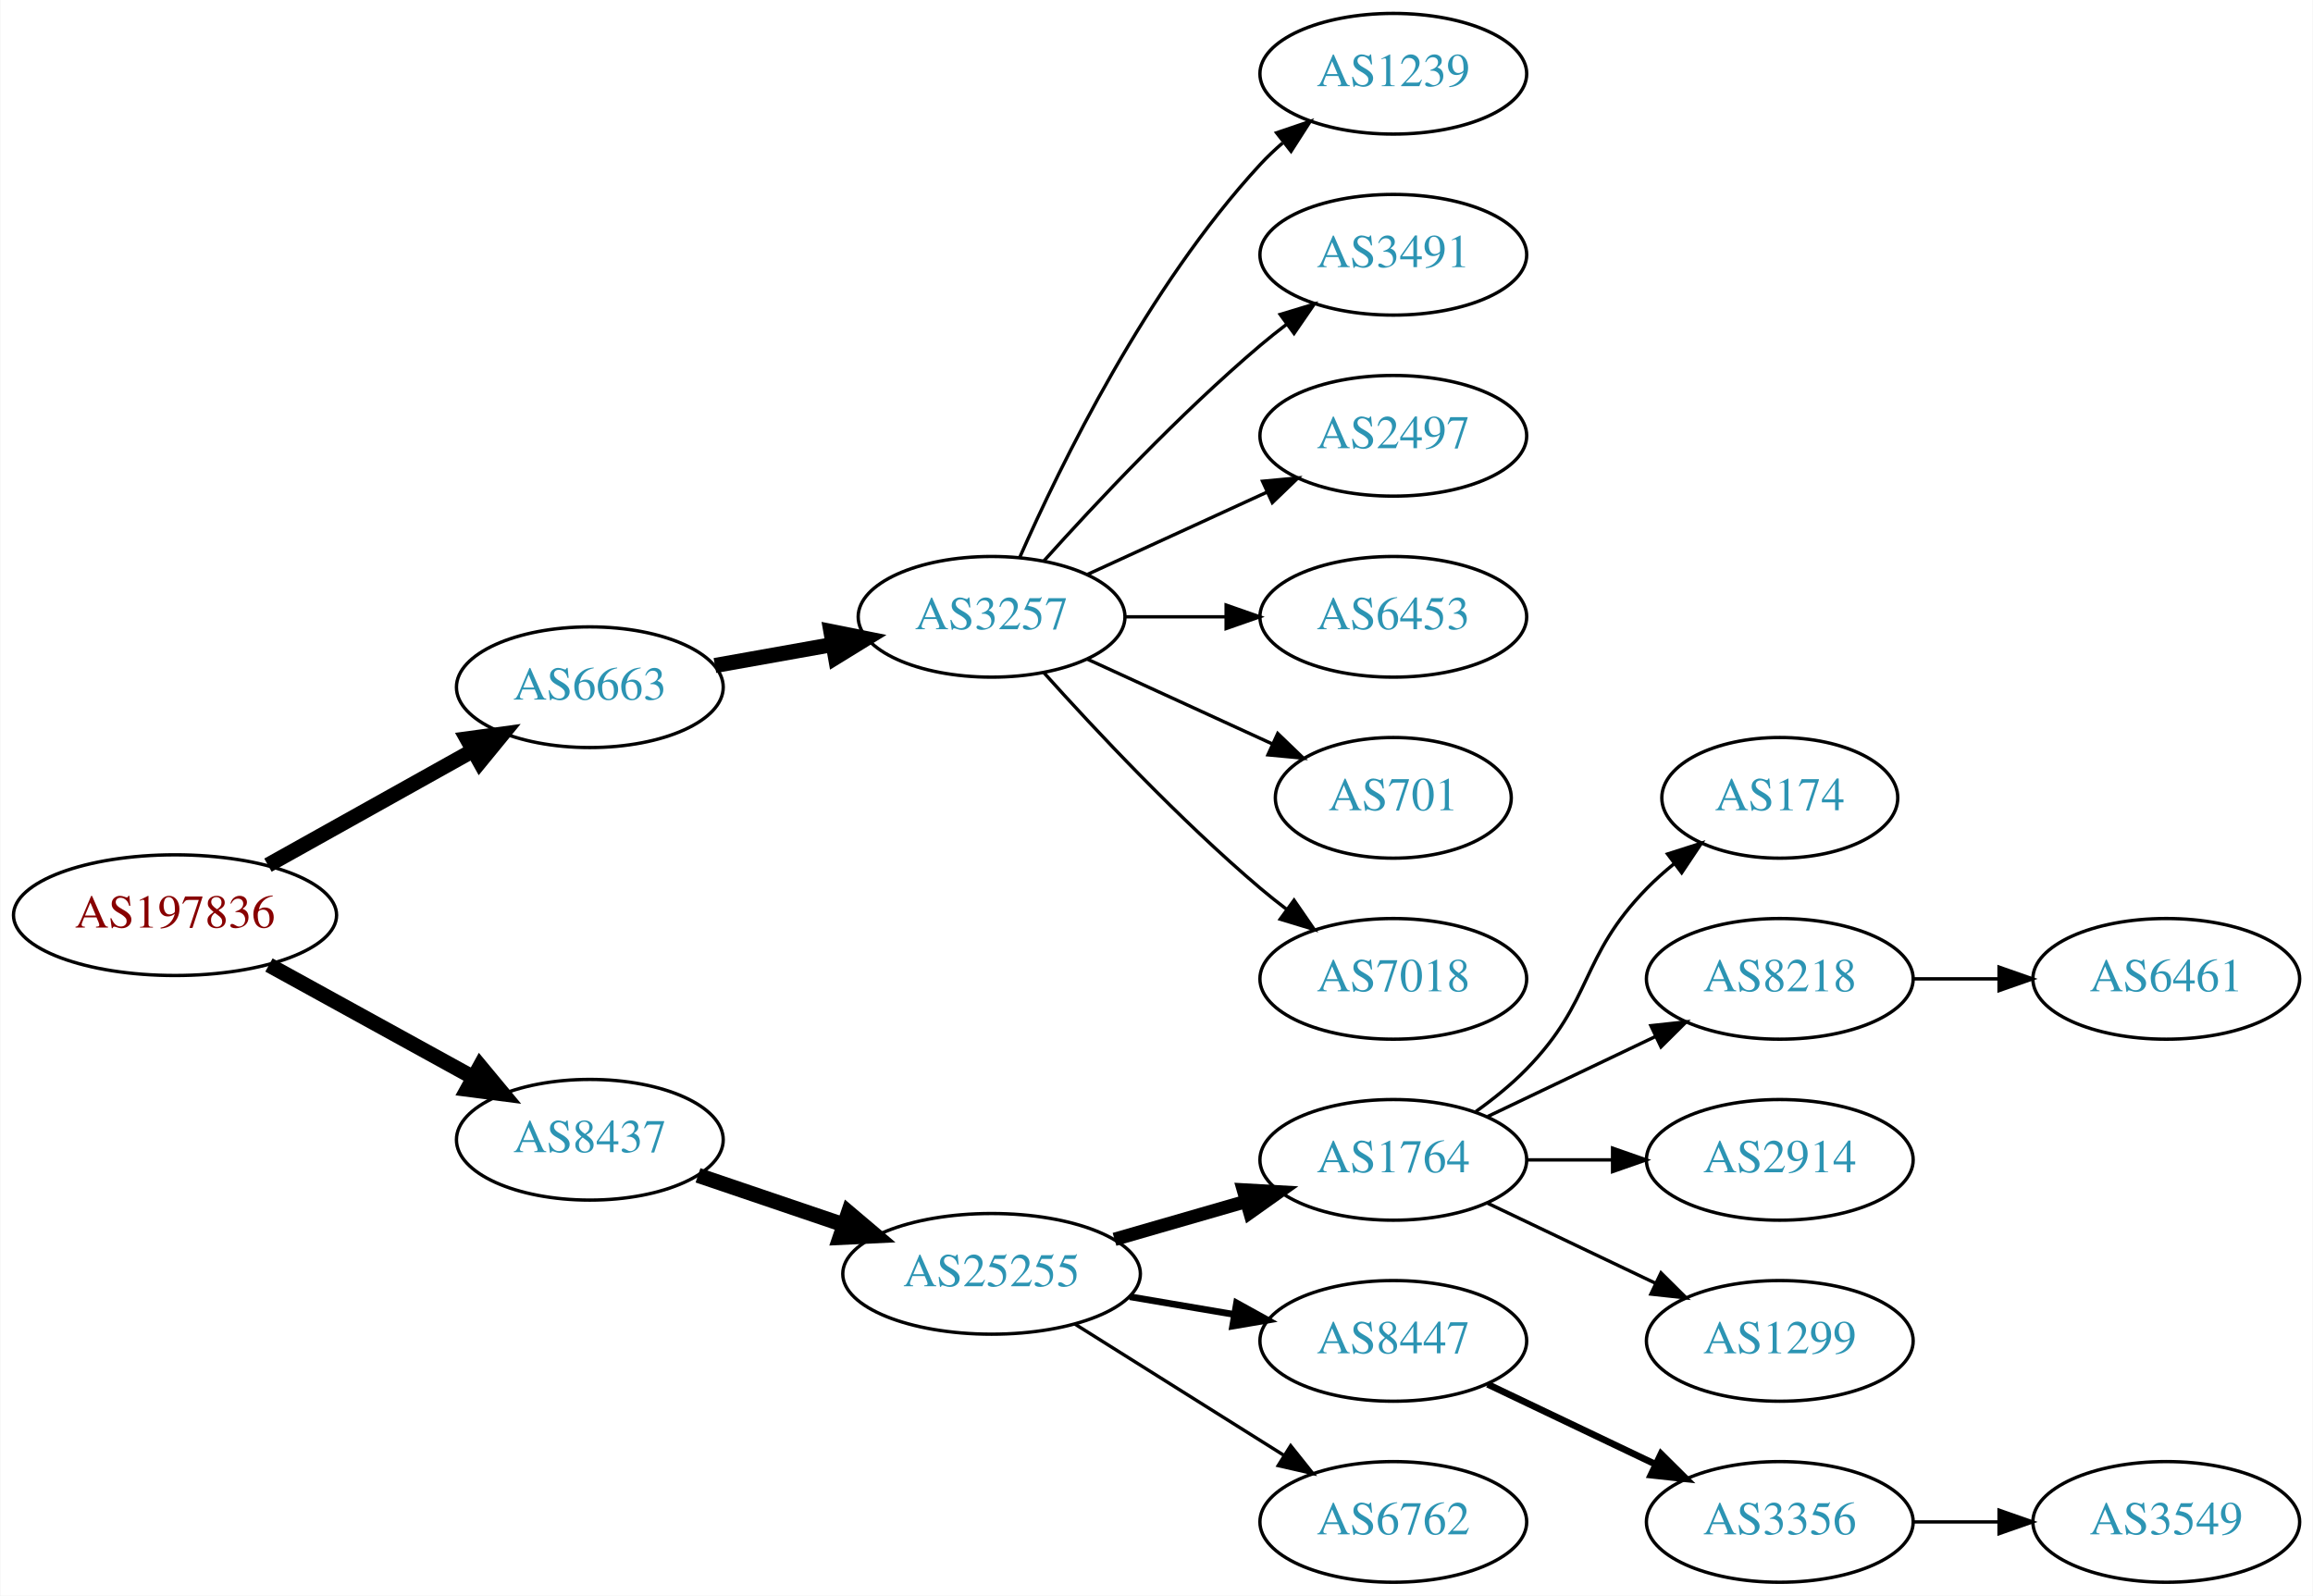
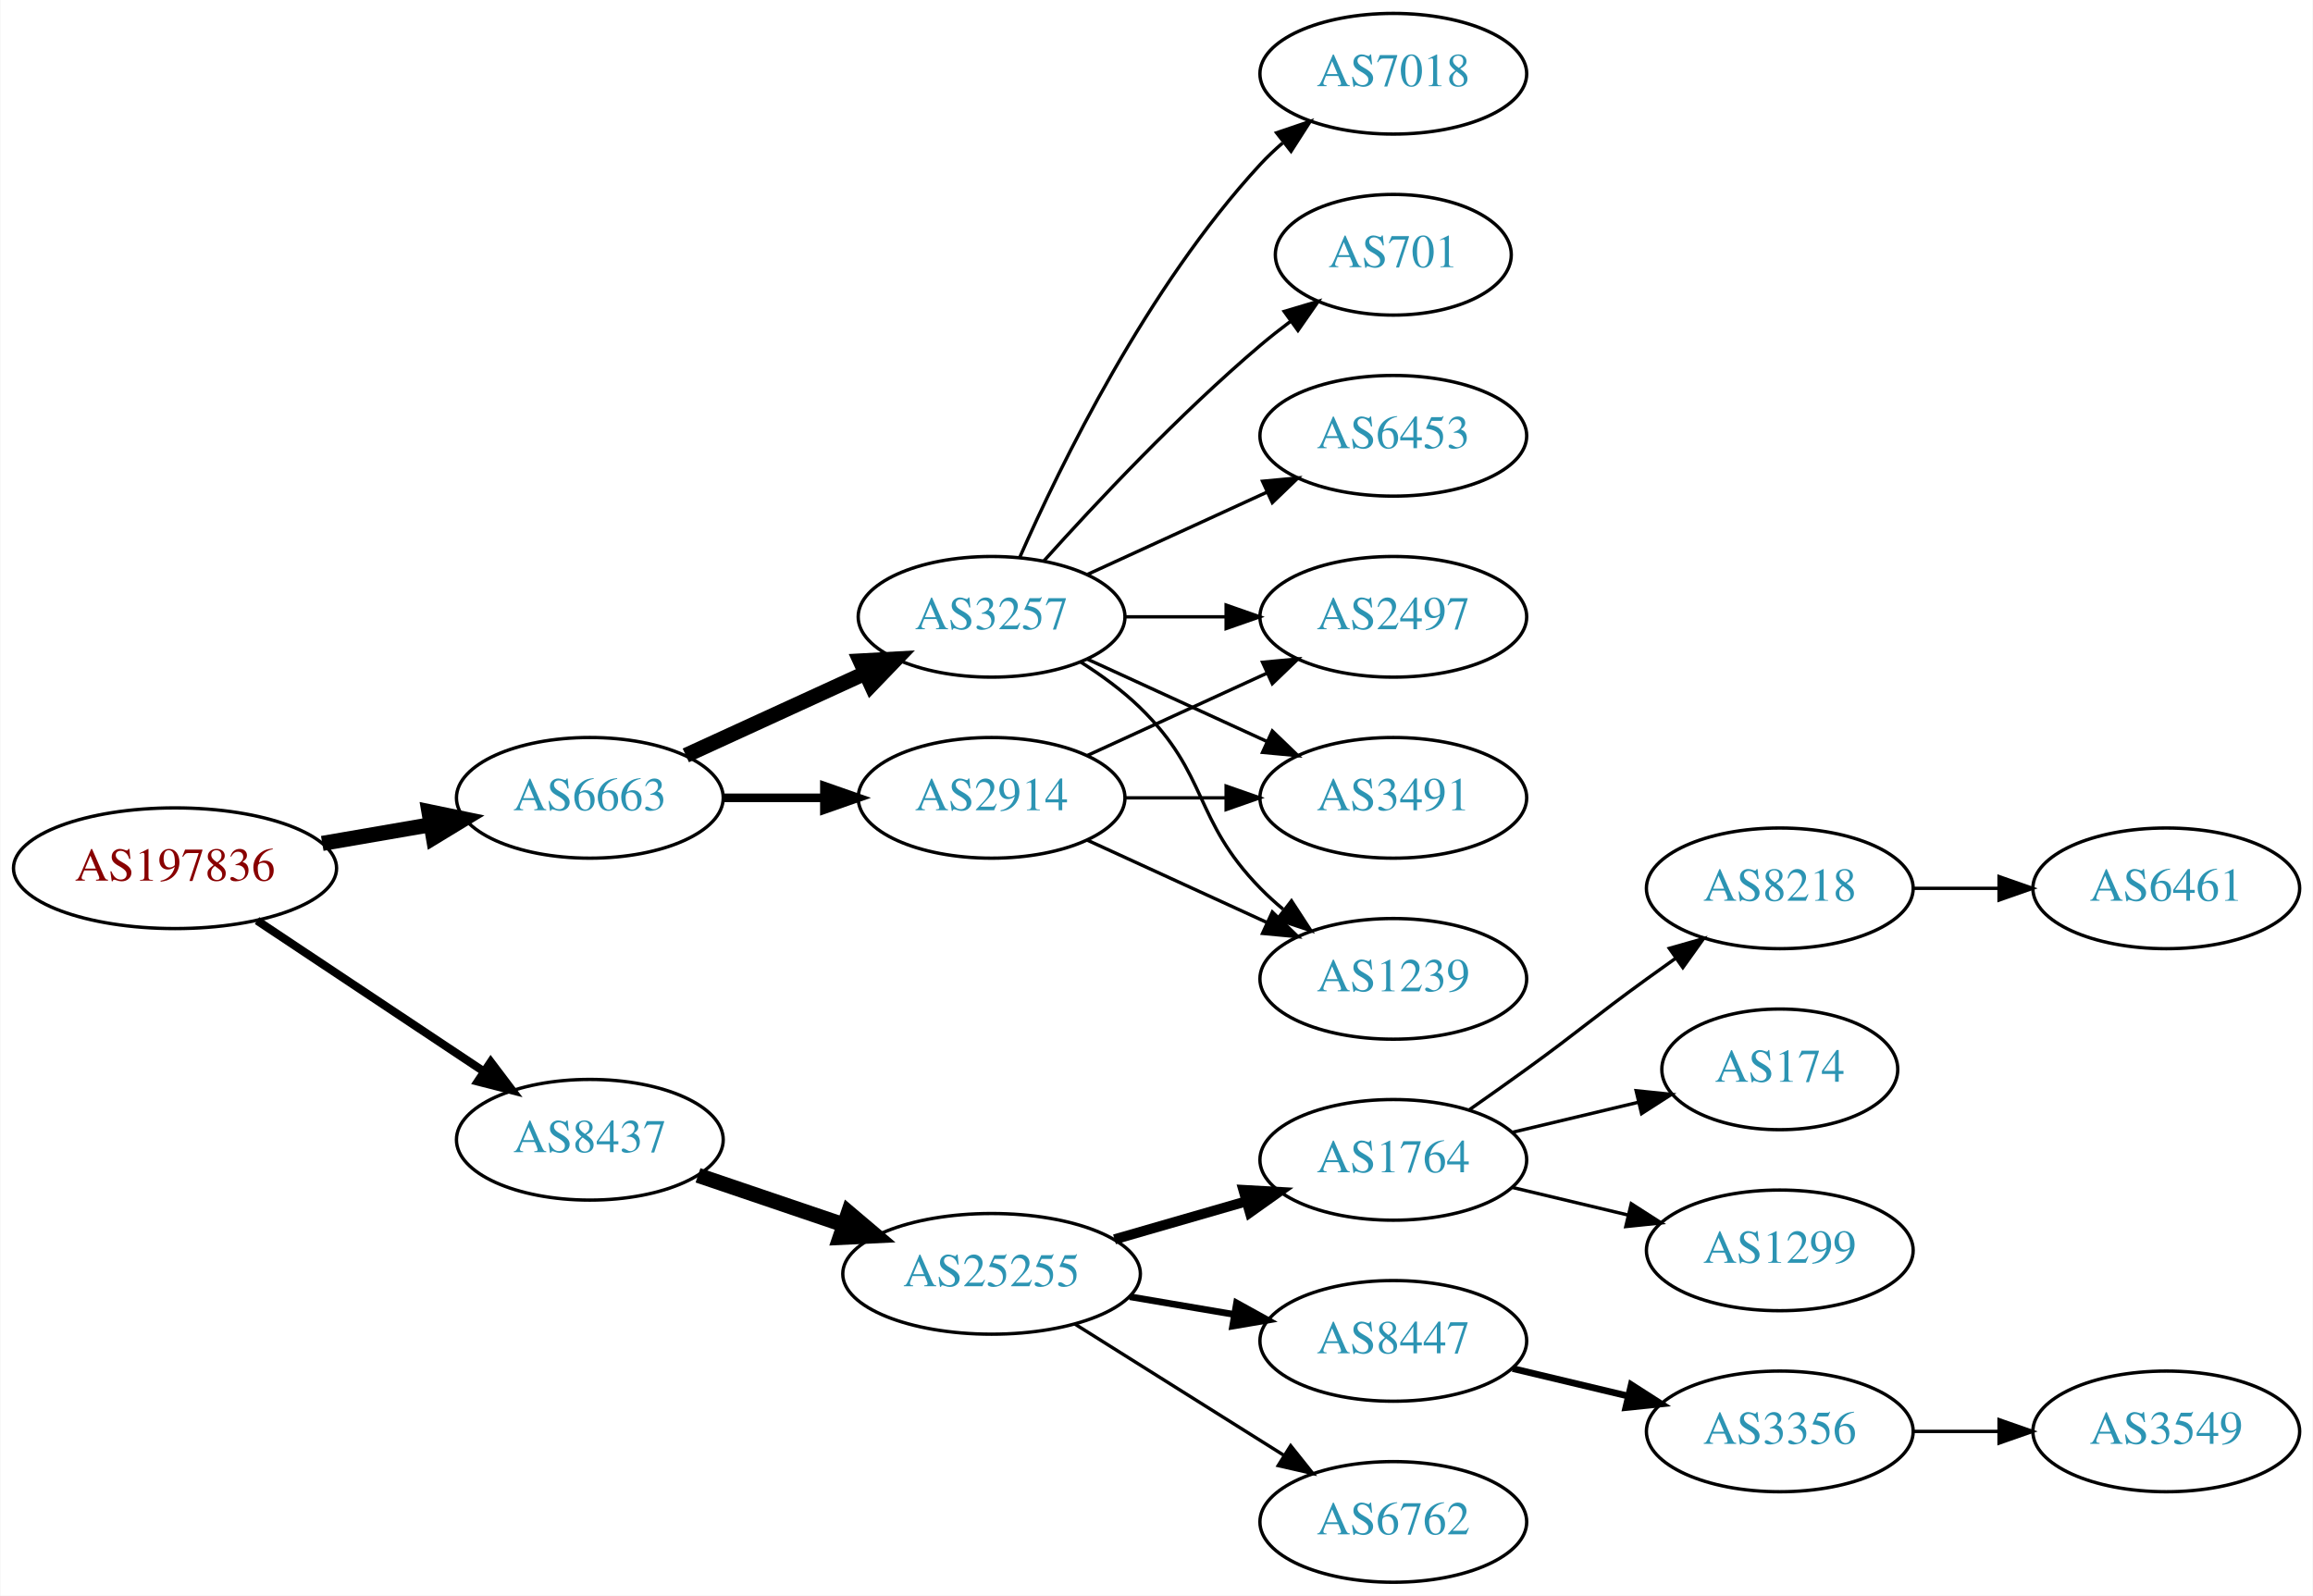
<svg xmlns="http://www.w3.org/2000/svg" xmlns:xlink="http://www.w3.org/1999/xlink" width="690pt" height="476pt" viewBox="0.00 0.00 689.76 476.00">
  <g id="graph0" class="graph" transform="scale(1 1) rotate(0) translate(4 472)">
    <polygon fill="white" stroke="none" points="-4,4 -4,-472 685.755,-472 685.755,4 -4,4" />
    <g id="node1" class="node">
      <g id="a_node1">
        <a xlink:href="/asn/197836" xlink:title="AS197836 ~ Gas Connect Austria GmbH [AT]">
-           <ellipse fill="#ffffff" stroke="black" cx="48.096" cy="-199" rx="48.192" ry="18" />
-           <text text-anchor="middle" x="48.096" y="-195.3" font-family="Times,serif" font-size="14.00" fill="#880000">AS197836</text>
+           <ellipse fill="#ffffff" stroke="black" cx="48.096" cy="-213" rx="48.192" ry="18" />
+           <text text-anchor="middle" x="48.096" y="-209.3" font-family="Times,serif" font-size="14.00" fill="#880000">AS197836</text>
        </a>
      </g>
    </g>
    <g id="node2" class="node">
      <g id="a_node2">
        <a xlink:href="/asn/6663" xlink:title="AS6663 ~ Euroweb Romania S.R.L. [RO]">
-           <ellipse fill="#ffffff" stroke="black" cx="171.838" cy="-267" rx="39.794" ry="18" />
-           <text text-anchor="middle" x="171.838" y="-263.3" font-family="Times,serif" font-size="14.00" fill="#2c94b3">AS6663</text>
+           <ellipse fill="#ffffff" stroke="black" cx="171.838" cy="-234" rx="39.794" ry="18" />
+           <text text-anchor="middle" x="171.838" y="-230.3" font-family="Times,serif" font-size="14.00" fill="#2c94b3">AS6663</text>
        </a>
      </g>
    </g>
    <g id="edge1" class="edge">
-       <path fill="none" stroke="black" stroke-width="4.5" d="M75.813,-213.923C93.819,-223.981 117.721,-237.331 137.048,-248.126" />
-       <polygon fill="black" stroke="black" stroke-width="4.5" points="135.194,-251.601 145.845,-253.04 139.034,-244.726 135.194,-251.601" />
+       <path fill="none" stroke="black" stroke-width="4.5" d="M92.017,-220.404C102.497,-222.211 113.756,-224.154 124.391,-225.988" />
+       <polygon fill="black" stroke="black" stroke-width="4.5" points="123.827,-229.886 134.351,-227.706 125.166,-222.126 123.827,-229.886" />
    </g>
    <g id="node3" class="node">
      <g id="a_node3">
        <a xlink:href="/asn/8437" xlink:title="AS8437 ~ Hutchison Drei Austria GmbH [AT]">
          <ellipse fill="#ffffff" stroke="black" cx="171.838" cy="-132" rx="39.794" ry="18" />
          <text text-anchor="middle" x="171.838" y="-128.3" font-family="Times,serif" font-size="14.00" fill="#2c94b3">AS8437</text>
        </a>
      </g>
    </g>
    <g id="edge2" class="edge">
-       <path fill="none" stroke="black" stroke-width="4.5" d="M76.114,-184.131C94.054,-174.258 117.746,-161.219 136.947,-150.652" />
-       <polygon fill="black" stroke="black" stroke-width="4.5" points="139.105,-153.958 145.968,-145.687 135.308,-147.059 139.105,-153.958" />
+       <path fill="none" stroke="black" stroke-width="2.455" d="M72.569,-197.382C91.795,-184.591 119.147,-166.392 140.115,-152.441" />
+       <polygon fill="black" stroke="black" stroke-width="2.455" points="142.281,-155.204 148.668,-146.751 138.403,-149.376 142.281,-155.204" />
    </g>
    <g id="node4" class="node">
      <g id="a_node4">
        <a xlink:href="/asn/3257" xlink:title="AS3257 ~ GTT [DE]">
          <ellipse fill="#ffffff" stroke="black" cx="291.681" cy="-288" rx="39.794" ry="18" />
          <text text-anchor="middle" x="291.681" y="-284.3" font-family="Times,serif" font-size="14.00" fill="#2c94b3">AS3257</text>
        </a>
      </g>
    </g>
    <g id="edge3" class="edge">
-       <path fill="none" stroke="black" stroke-width="4.5" d="M209.156,-273.472C220.245,-275.448 232.592,-277.648 244.255,-279.727" />
-       <polygon fill="black" stroke="black" stroke-width="4.5" points="243.744,-283.635 254.279,-281.513 245.125,-275.882 243.744,-283.635" />
-     </g>
-     <g id="node11" class="node">
-       <g id="a_node11">
+       <path fill="none" stroke="black" stroke-width="4.5" d="M200.467,-246.661C216.424,-253.973 236.694,-263.261 253.977,-271.181" />
+       <polygon fill="black" stroke="black" stroke-width="4.5" points="252.493,-274.832 263.225,-275.419 255.774,-267.673 252.493,-274.832" />
+     </g>
+     <g id="node5" class="node">
+       <g id="a_node5">
+         <a xlink:href="/asn/2914" xlink:title="AS2914 ~ NTT America, Inc. [US]">
+           <ellipse fill="#ffffff" stroke="black" cx="291.681" cy="-234" rx="39.794" ry="18" />
+           <text text-anchor="middle" x="291.681" y="-230.3" font-family="Times,serif" font-size="14.00" fill="#2c94b3">AS2914</text>
+         </a>
+       </g>
+     </g>
+     <g id="edge4" class="edge">
+       <path fill="none" stroke="black" stroke-width="2.571" d="M211.751,-234C221.304,-234 231.654,-234 241.616,-234" />
+       <polygon fill="black" stroke="black" stroke-width="2.571" points="241.809,-237.5 251.809,-234 241.809,-230.5 241.809,-237.5" />
+     </g>
+     <g id="node12" class="node">
+       <g id="a_node12">
        <a xlink:href="/asn/25255" xlink:title="AS25255 ~ ==&gt; TELE2 AUSTRIA &lt;== [AT]">
          <ellipse fill="#ffffff" stroke="black" cx="291.681" cy="-92" rx="44.393" ry="18" />
          <text text-anchor="middle" x="291.681" y="-88.3" font-family="Times,serif" font-size="14.00" fill="#2c94b3">AS25255</text>
        </a>
      </g>
    </g>
-     <g id="edge10" class="edge">
+     <g id="edge14" class="edge">
      <path fill="none" stroke="black" stroke-width="4.5" d="M204.108,-121.386C217.405,-116.872 233.13,-111.535 247.507,-106.655" />
      <polygon fill="black" stroke="black" stroke-width="4.5" points="248.994,-110.308 257.197,-103.365 246.462,-102.851 248.994,-110.308" />
    </g>
-     <g id="node5" class="node">
-       <g id="a_node5">
-         <a xlink:href="/asn/1239" xlink:title="AS1239 ~ Sprint [US]">
+     <g id="node6" class="node">
+       <g id="a_node6">
+         <a xlink:href="/asn/2497" xlink:title="AS2497 ~ Internet Initiative Japan Inc. [JP]">
+           <ellipse fill="#ffffff" stroke="black" cx="411.523" cy="-288" rx="39.794" ry="18" />
+           <text text-anchor="middle" x="411.523" y="-284.3" font-family="Times,serif" font-size="14.00" fill="#2c94b3">AS2497</text>
+         </a>
+       </g>
+     </g>
+     <g id="edge5" class="edge">
+       <path fill="none" stroke="black" d="M331.593,-288C341.146,-288 351.496,-288 361.459,-288" />
+       <polygon fill="black" stroke="black" points="361.651,-291.5 371.651,-288 361.651,-284.5 361.651,-291.5" />
+     </g>
+     <g id="node7" class="node">
+       <g id="a_node7">
+         <a xlink:href="/asn/7018" xlink:title="AS7018 ~ AT&amp;T Services, Inc. [US]">
          <ellipse fill="#ffffff" stroke="black" cx="411.523" cy="-450" rx="39.794" ry="18" />
-           <text text-anchor="middle" x="411.523" y="-446.3" font-family="Times,serif" font-size="14.00" fill="#2c94b3">AS1239</text>
-         </a>
-       </g>
-     </g>
-     <g id="edge4" class="edge">
+           <text text-anchor="middle" x="411.523" y="-446.3" font-family="Times,serif" font-size="14.00" fill="#2c94b3">AS7018</text>
+         </a>
+       </g>
+     </g>
+     <g id="edge6" class="edge">
      <path fill="none" stroke="black" d="M300.096,-305.761C312.165,-333.183 338.136,-386.473 371.877,-423 373.907,-425.198 376.146,-427.319 378.492,-429.34" />
      <polygon fill="black" stroke="black" points="376.704,-432.386 386.736,-435.794 381.019,-426.874 376.704,-432.386" />
    </g>
-     <g id="node6" class="node">
-       <g id="a_node6">
-         <a xlink:href="/asn/3491" xlink:title="AS3491 ~ PCCW Global, Inc. [US]">
-           <ellipse fill="#ffffff" stroke="black" cx="411.523" cy="-396" rx="39.794" ry="18" />
-           <text text-anchor="middle" x="411.523" y="-392.3" font-family="Times,serif" font-size="14.00" fill="#2c94b3">AS3491</text>
-         </a>
-       </g>
-     </g>
-     <g id="edge5" class="edge">
-       <path fill="none" stroke="black" d="M307.327,-304.725C322.627,-321.765 347.725,-348.523 371.877,-369 374.374,-371.117 377.034,-373.232 379.746,-375.293" />
-       <polygon fill="black" stroke="black" points="377.782,-378.194 387.922,-381.266 381.912,-372.541 377.782,-378.194" />
-     </g>
-     <g id="node7" class="node">
-       <g id="a_node7">
-         <a xlink:href="/asn/2497" xlink:title="AS2497 ~ Internet Initiative Japan Inc. [JP]">
+     <g id="node8" class="node">
+       <g id="a_node8">
+         <a xlink:href="/asn/701" xlink:title="AS701 ~ UUNET [US]">
+           <ellipse fill="#ffffff" stroke="black" cx="411.523" cy="-396" rx="35.194" ry="18" />
+           <text text-anchor="middle" x="411.523" y="-392.3" font-family="Times,serif" font-size="14.00" fill="#2c94b3">AS701</text>
+         </a>
+       </g>
+     </g>
+     <g id="edge7" class="edge">
+       <path fill="none" stroke="black" d="M307.327,-304.725C322.627,-321.765 347.725,-348.523 371.877,-369 374.729,-371.418 377.794,-373.833 380.905,-376.169" />
+       <polygon fill="black" stroke="black" points="378.978,-379.095 389.133,-382.116 383.078,-373.422 378.978,-379.095" />
+     </g>
+     <g id="node9" class="node">
+       <g id="a_node9">
+         <a xlink:href="/asn/6453" xlink:title="AS6453 ~ TATA COMMUNICATIONS (AMERICA) INC [US]">
          <ellipse fill="#ffffff" stroke="black" cx="411.523" cy="-342" rx="39.794" ry="18" />
-           <text text-anchor="middle" x="411.523" y="-338.3" font-family="Times,serif" font-size="14.00" fill="#2c94b3">AS2497</text>
-         </a>
-       </g>
-     </g>
-     <g id="edge6" class="edge">
+           <text text-anchor="middle" x="411.523" y="-338.3" font-family="Times,serif" font-size="14.00" fill="#2c94b3">AS6453</text>
+         </a>
+       </g>
+     </g>
+     <g id="edge8" class="edge">
      <path fill="none" stroke="black" d="M320.309,-300.661C336.266,-307.973 356.537,-317.261 373.82,-325.181" />
      <polygon fill="black" stroke="black" points="372.518,-328.435 383.067,-329.419 375.434,-322.071 372.518,-328.435" />
    </g>
-     <g id="node8" class="node">
-       <g id="a_node8">
-         <a xlink:href="/asn/6453" xlink:title="AS6453 ~ TATA COMMUNICATIONS (AMERICA) INC [US]">
-           <ellipse fill="#ffffff" stroke="black" cx="411.523" cy="-288" rx="39.794" ry="18" />
-           <text text-anchor="middle" x="411.523" y="-284.3" font-family="Times,serif" font-size="14.00" fill="#2c94b3">AS6453</text>
-         </a>
-       </g>
-     </g>
-     <g id="edge7" class="edge">
-       <path fill="none" stroke="black" d="M331.593,-288C341.146,-288 351.496,-288 361.459,-288" />
-       <polygon fill="black" stroke="black" points="361.651,-291.5 371.651,-288 361.651,-284.5 361.651,-291.5" />
-     </g>
-     <g id="node9" class="node">
-       <g id="a_node9">
-         <a xlink:href="/asn/701" xlink:title="AS701 ~ UUNET [US]">
-           <ellipse fill="#ffffff" stroke="black" cx="411.523" cy="-234" rx="35.194" ry="18" />
-           <text text-anchor="middle" x="411.523" y="-230.3" font-family="Times,serif" font-size="14.00" fill="#2c94b3">AS701</text>
-         </a>
-       </g>
-     </g>
-     <g id="edge8" class="edge">
-       <path fill="none" stroke="black" d="M320.309,-275.339C336.726,-267.817 357.707,-258.202 375.304,-250.139" />
-       <polygon fill="black" stroke="black" points="377.048,-253.189 384.681,-245.842 374.132,-246.826 377.048,-253.189" />
-     </g>
    <g id="node10" class="node">
      <g id="a_node10">
-         <a xlink:href="/asn/7018" xlink:title="AS7018 ~ AT&amp;T Services, Inc. [US]">
+         <a xlink:href="/asn/3491" xlink:title="AS3491 ~ PCCW Global, Inc. [US]">
+           <ellipse fill="#ffffff" stroke="black" cx="411.523" cy="-234" rx="39.794" ry="18" />
+           <text text-anchor="middle" x="411.523" y="-230.3" font-family="Times,serif" font-size="14.00" fill="#2c94b3">AS3491</text>
+         </a>
+       </g>
+     </g>
+     <g id="edge9" class="edge">
+       <path fill="none" stroke="black" d="M320.309,-275.339C336.266,-268.027 356.537,-258.739 373.82,-250.819" />
+       <polygon fill="black" stroke="black" points="375.434,-253.929 383.067,-246.581 372.518,-247.565 375.434,-253.929" />
+     </g>
+     <g id="node11" class="node">
+       <g id="a_node11">
+         <a xlink:href="/asn/1239" xlink:title="AS1239 ~ Sprint [US]">
          <ellipse fill="#ffffff" stroke="black" cx="411.523" cy="-180" rx="39.794" ry="18" />
-           <text text-anchor="middle" x="411.523" y="-176.3" font-family="Times,serif" font-size="14.00" fill="#2c94b3">AS7018</text>
-         </a>
-       </g>
-     </g>
-     <g id="edge9" class="edge">
-       <path fill="none" stroke="black" d="M307.327,-271.275C322.627,-254.235 347.725,-227.477 371.877,-207 374.374,-204.883 377.034,-202.768 379.746,-200.707" />
-       <polygon fill="black" stroke="black" points="381.912,-203.459 387.922,-194.734 377.782,-197.806 381.912,-203.459" />
-     </g>
-     <g id="node12" class="node">
-       <g id="a_node12">
+           <text text-anchor="middle" x="411.523" y="-176.3" font-family="Times,serif" font-size="14.00" fill="#2c94b3">AS1239</text>
+         </a>
+       </g>
+     </g>
+     <g id="edge10" class="edge">
+       <path fill="none" stroke="black" d="M318.21,-274.538C324.372,-270.638 330.674,-266.052 335.877,-261 356.57,-240.906 351.704,-227.617 371.877,-207 373.969,-204.861 376.253,-202.782 378.63,-200.79" />
+       <polygon fill="black" stroke="black" points="381.148,-203.268 386.929,-194.389 376.873,-197.725 381.148,-203.268" />
+     </g>
+     <g id="edge13" class="edge">
+       <path fill="none" stroke="black" d="M320.309,-246.661C336.266,-253.973 356.537,-263.261 373.82,-271.181" />
+       <polygon fill="black" stroke="black" points="372.518,-274.435 383.067,-275.419 375.434,-268.071 372.518,-274.435" />
+     </g>
+     <g id="edge11" class="edge">
+       <path fill="none" stroke="black" d="M331.593,-234C341.146,-234 351.496,-234 361.459,-234" />
+       <polygon fill="black" stroke="black" points="361.651,-237.5 371.651,-234 361.651,-230.5 361.651,-237.5" />
+     </g>
+     <g id="edge12" class="edge">
+       <path fill="none" stroke="black" d="M320.309,-221.339C336.266,-214.027 356.537,-204.739 373.82,-196.819" />
+       <polygon fill="black" stroke="black" points="375.434,-199.929 383.067,-192.581 372.518,-193.565 375.434,-199.929" />
+     </g>
+     <g id="node13" class="node">
+       <g id="a_node13">
        <a xlink:href="/asn/1764" xlink:title="AS1764 ~ NEXTLAYER-AS [AT]">
          <ellipse fill="#ffffff" stroke="black" cx="411.523" cy="-126" rx="39.794" ry="18" />
          <text text-anchor="middle" x="411.523" y="-122.3" font-family="Times,serif" font-size="14.00" fill="#2c94b3">AS1764</text>
        </a>
      </g>
    </g>
-     <g id="edge11" class="edge">
-       <path fill="none" stroke="black" stroke-width="4" d="M328.357,-102.293C340.773,-105.876 354.829,-109.931 367.759,-113.662" />
-       <polygon fill="black" stroke="black" stroke-width="4" points="366.804,-117.029 377.383,-116.438 368.745,-110.303 366.804,-117.029" />
-     </g>
-     <g id="node13" class="node">
-       <g id="a_node13">
+     <g id="edge15" class="edge">
+       <path fill="none" stroke="black" stroke-width="3" d="M328.357,-102.293C340.773,-105.876 354.829,-109.931 367.759,-113.662" />
+       <polygon fill="black" stroke="black" stroke-width="3" points="366.804,-117.029 377.383,-116.438 368.745,-110.303 366.804,-117.029" />
+     </g>
+     <g id="node14" class="node">
+       <g id="a_node14">
        <a xlink:href="/asn/8447" xlink:title="AS8447 ~ A1 Telekom Austria AG [AT]">
          <ellipse fill="#ffffff" stroke="black" cx="411.523" cy="-72" rx="39.794" ry="18" />
          <text text-anchor="middle" x="411.523" y="-68.3" font-family="Times,serif" font-size="14.00" fill="#2c94b3">AS8447</text>
        </a>
      </g>
    </g>
-     <g id="edge12" class="edge">
+     <g id="edge16" class="edge">
      <path fill="none" stroke="black" stroke-width="2" d="M332.906,-85.173C342.907,-83.476 353.71,-81.642 363.987,-79.898" />
      <polygon fill="black" stroke="black" stroke-width="2" points="364.766,-83.316 374.039,-78.192 363.594,-76.415 364.766,-83.316" />
    </g>
-     <g id="node14" class="node">
-       <g id="a_node14">
+     <g id="node15" class="node">
+       <g id="a_node15">
        <a xlink:href="/asn/6762" xlink:title="AS6762 ~ TELECOM ITALIA SPARKLE S.p.A. [IT]">
          <ellipse fill="#ffffff" stroke="black" cx="411.523" cy="-18" rx="39.794" ry="18" />
          <text text-anchor="middle" x="411.523" y="-14.3" font-family="Times,serif" font-size="14.00" fill="#2c94b3">AS6762</text>
        </a>
      </g>
    </g>
-     <g id="edge13" class="edge">
+     <g id="edge17" class="edge">
      <path fill="none" stroke="black" d="M316.528,-77.025C334.491,-65.745 359.292,-50.171 378.908,-37.853" />
      <polygon fill="black" stroke="black" points="380.906,-40.731 387.513,-32.449 377.183,-34.803 380.906,-40.731" />
-     </g>
-     <g id="node15" class="node">
-       <g id="a_node15">
-         <a xlink:href="/asn/174" xlink:title="AS174 ~ Cogent Communications [US]">
-           <ellipse fill="#ffffff" stroke="black" cx="526.816" cy="-234" rx="35.194" ry="18" />
-           <text text-anchor="middle" x="526.816" y="-230.3" font-family="Times,serif" font-size="14.00" fill="#2c94b3">AS174</text>
-         </a>
-       </g>
-     </g>
-     <g id="edge14" class="edge">
-       <path fill="none" stroke="black" d="M436.117,-140.389C441.373,-144.148 446.705,-148.437 451.17,-153 471.342,-173.617 466.997,-186.383 487.17,-207 489.649,-209.534 492.395,-211.983 495.248,-214.304" />
-       <polygon fill="black" stroke="black" points="493.339,-217.248 503.433,-220.468 497.55,-211.657 493.339,-217.248" />
    </g>
    <g id="node16" class="node">
      <g id="a_node16">
        <a xlink:href="/asn/8218" xlink:title="AS8218 ~ legacy Neotelecoms [FR]">
-           <ellipse fill="#ffffff" stroke="black" cx="526.816" cy="-180" rx="39.794" ry="18" />
-           <text text-anchor="middle" x="526.816" y="-176.3" font-family="Times,serif" font-size="14.00" fill="#2c94b3">AS8218</text>
-         </a>
-       </g>
-     </g>
-     <g id="edge15" class="edge">
-       <path fill="none" stroke="black" d="M439.66,-138.934C454.654,-146.081 473.475,-155.052 489.698,-162.785" />
-       <polygon fill="black" stroke="black" points="488.368,-166.028 498.901,-167.171 491.38,-159.709 488.368,-166.028" />
+           <ellipse fill="#ffffff" stroke="black" cx="526.816" cy="-207" rx="39.794" ry="18" />
+           <text text-anchor="middle" x="526.816" y="-203.3" font-family="Times,serif" font-size="14.00" fill="#2c94b3">AS8218</text>
+         </a>
+       </g>
+     </g>
+     <g id="edge18" class="edge">
+       <path fill="none" stroke="black" d="M434.28,-141.009C439.815,-144.879 445.733,-149.064 451.17,-153 467.369,-164.729 470.97,-168.271 487.17,-180 489.973,-182.029 492.904,-184.125 495.845,-186.21" />
+       <polygon fill="black" stroke="black" points="493.867,-189.097 504.059,-191.991 497.896,-183.373 493.867,-189.097" />
    </g>
    <g id="node17" class="node">
      <g id="a_node17">
-         <a xlink:href="/asn/2914" xlink:title="AS2914 ~ NTT America, Inc. [US]">
-           <ellipse fill="#ffffff" stroke="black" cx="526.816" cy="-126" rx="39.794" ry="18" />
-           <text text-anchor="middle" x="526.816" y="-122.3" font-family="Times,serif" font-size="14.00" fill="#2c94b3">AS2914</text>
-         </a>
-       </g>
-     </g>
-     <g id="edge16" class="edge">
-       <path fill="none" stroke="black" d="M451.195,-126C459.398,-126 468.162,-126 476.694,-126" />
-       <polygon fill="black" stroke="black" points="476.934,-129.5 486.934,-126 476.933,-122.5 476.934,-129.5" />
+         <a xlink:href="/asn/174" xlink:title="AS174 ~ Cogent Communications [US]">
+           <ellipse fill="#ffffff" stroke="black" cx="526.816" cy="-153" rx="35.194" ry="18" />
+           <text text-anchor="middle" x="526.816" y="-149.3" font-family="Times,serif" font-size="14.00" fill="#2c94b3">AS174</text>
+         </a>
+       </g>
+     </g>
+     <g id="edge19" class="edge">
+       <path fill="none" stroke="black" d="M447.13,-134.248C458.925,-137.058 472.229,-140.229 484.497,-143.153" />
+       <polygon fill="black" stroke="black" points="483.963,-146.624 494.502,-145.537 485.586,-139.814 483.963,-146.624" />
    </g>
    <g id="node18" class="node">
      <g id="a_node18">
        <a xlink:href="/asn/1299" xlink:title="AS1299 ~ Telia Carrier [EU]">
-           <ellipse fill="#ffffff" stroke="black" cx="526.816" cy="-72" rx="39.794" ry="18" />
-           <text text-anchor="middle" x="526.816" y="-68.3" font-family="Times,serif" font-size="14.00" fill="#2c94b3">AS1299</text>
-         </a>
-       </g>
-     </g>
-     <g id="edge17" class="edge">
-       <path fill="none" stroke="black" d="M439.66,-113.066C454.654,-105.919 473.475,-96.948 489.698,-89.215" />
-       <polygon fill="black" stroke="black" points="491.38,-92.291 498.901,-84.829 488.368,-85.972 491.38,-92.291" />
+           <ellipse fill="#ffffff" stroke="black" cx="526.816" cy="-99" rx="39.794" ry="18" />
+           <text text-anchor="middle" x="526.816" y="-95.3" font-family="Times,serif" font-size="14.00" fill="#2c94b3">AS1299</text>
+         </a>
+       </g>
+     </g>
+     <g id="edge20" class="edge">
+       <path fill="none" stroke="black" d="M447.13,-117.752C458.002,-115.162 470.156,-112.265 481.598,-109.538" />
+       <polygon fill="black" stroke="black" points="482.505,-112.92 491.421,-107.197 480.882,-106.111 482.505,-112.92" />
+     </g>
+     <g id="node20" class="node">
+       <g id="a_node20">
+         <a xlink:href="/asn/3356" xlink:title="AS3356 ~ Level 3 Parent, LLC [US]">
+           <ellipse fill="#ffffff" stroke="black" cx="526.816" cy="-45" rx="39.794" ry="18" />
+           <text text-anchor="middle" x="526.816" y="-41.3" font-family="Times,serif" font-size="14.00" fill="#2c94b3">AS3356</text>
+         </a>
+       </g>
+     </g>
+     <g id="edge22" class="edge">
+       <path fill="none" stroke="black" stroke-width="2" d="M447.13,-63.752C458.002,-61.162 470.156,-58.265 481.598,-55.538" />
+       <polygon fill="black" stroke="black" stroke-width="2" points="482.505,-58.92 491.421,-53.197 480.882,-52.111 482.505,-58.92" />
    </g>
    <g id="node19" class="node">
      <g id="a_node19">
-         <a xlink:href="/asn/3356" xlink:title="AS3356 ~ Level 3 Parent, LLC [US]">
-           <ellipse fill="#ffffff" stroke="black" cx="526.816" cy="-18" rx="39.794" ry="18" />
-           <text text-anchor="middle" x="526.816" y="-14.3" font-family="Times,serif" font-size="14.00" fill="#2c94b3">AS3356</text>
-         </a>
-       </g>
-     </g>
-     <g id="edge18" class="edge">
-       <path fill="none" stroke="black" stroke-width="2" d="M439.66,-59.066C454.654,-51.919 473.475,-42.948 489.698,-35.215" />
-       <polygon fill="black" stroke="black" stroke-width="2" points="491.38,-38.291 498.901,-30.829 488.368,-31.972 491.38,-38.291" />
-     </g>
-     <g id="node20" class="node">
-       <g id="a_node20">
        <a xlink:href="/asn/6461" xlink:title="AS6461 ~ Zayo Bandwidth [US]">
-           <ellipse fill="#ffffff" stroke="black" cx="642.109" cy="-180" rx="39.794" ry="18" />
-           <text text-anchor="middle" x="642.109" y="-176.3" font-family="Times,serif" font-size="14.00" fill="#2c94b3">AS6461</text>
-         </a>
-       </g>
-     </g>
-     <g id="edge19" class="edge">
-       <path fill="none" stroke="black" d="M566.488,-180C574.691,-180 583.455,-180 591.987,-180" />
-       <polygon fill="black" stroke="black" points="592.227,-183.5 602.226,-180 592.226,-176.5 592.227,-183.5" />
+           <ellipse fill="#ffffff" stroke="black" cx="642.109" cy="-207" rx="39.794" ry="18" />
+           <text text-anchor="middle" x="642.109" y="-203.3" font-family="Times,serif" font-size="14.00" fill="#2c94b3">AS6461</text>
+         </a>
+       </g>
+     </g>
+     <g id="edge21" class="edge">
+       <path fill="none" stroke="black" d="M566.488,-207C574.691,-207 583.455,-207 591.987,-207" />
+       <polygon fill="black" stroke="black" points="592.227,-210.5 602.226,-207 592.226,-203.5 592.227,-210.5" />
    </g>
    <g id="node21" class="node">
      <g id="a_node21">
        <a xlink:href="/asn/3549" xlink:title="AS3549 ~ Level 3 Parent, LLC [US]">
-           <ellipse fill="#ffffff" stroke="black" cx="642.109" cy="-18" rx="39.794" ry="18" />
-           <text text-anchor="middle" x="642.109" y="-14.3" font-family="Times,serif" font-size="14.00" fill="#2c94b3">AS3549</text>
-         </a>
-       </g>
-     </g>
-     <g id="edge20" class="edge">
-       <path fill="none" stroke="black" d="M566.488,-18C574.691,-18 583.455,-18 591.987,-18" />
-       <polygon fill="black" stroke="black" points="592.227,-21.5 602.226,-18 592.226,-14.5 592.227,-21.5" />
+           <ellipse fill="#ffffff" stroke="black" cx="642.109" cy="-45" rx="39.794" ry="18" />
+           <text text-anchor="middle" x="642.109" y="-41.3" font-family="Times,serif" font-size="14.00" fill="#2c94b3">AS3549</text>
+         </a>
+       </g>
+     </g>
+     <g id="edge23" class="edge">
+       <path fill="none" stroke="black" d="M566.488,-45C574.691,-45 583.455,-45 591.987,-45" />
+       <polygon fill="black" stroke="black" points="592.227,-48.5 602.226,-45 592.226,-41.5 592.227,-48.5" />
    </g>
  </g>
</svg>
